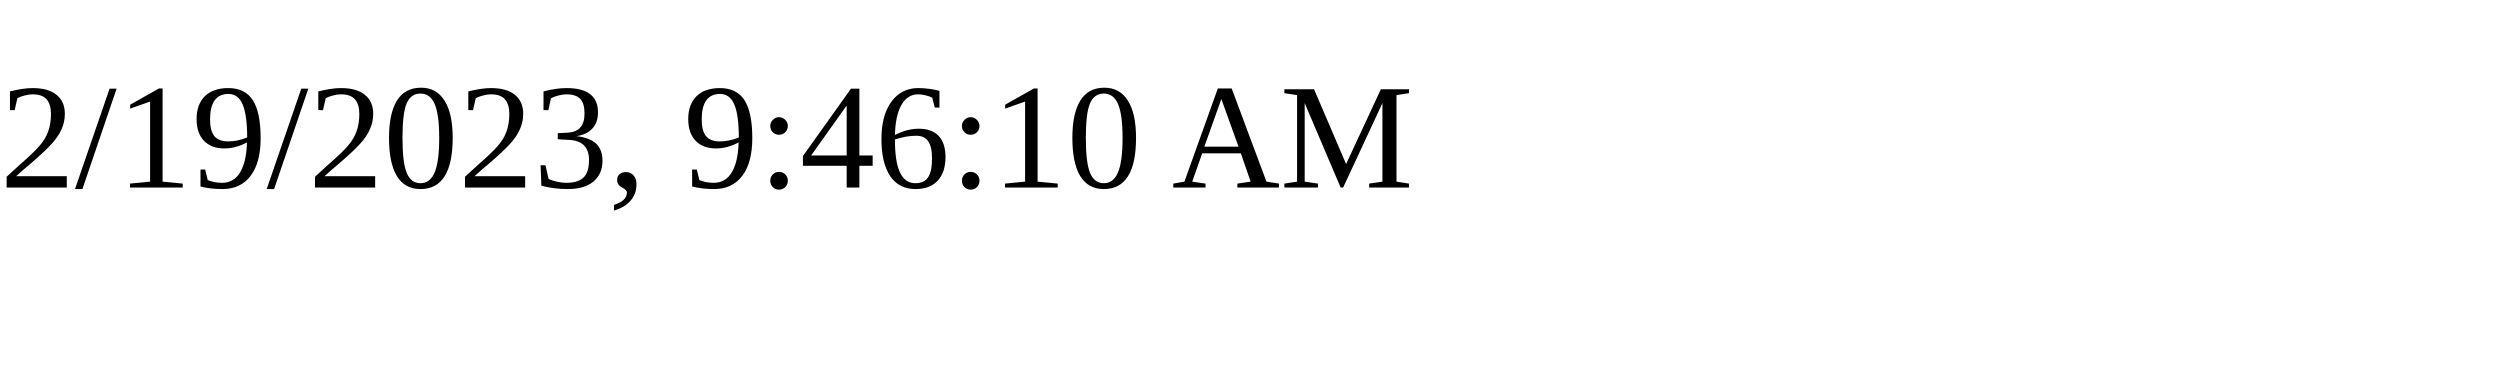
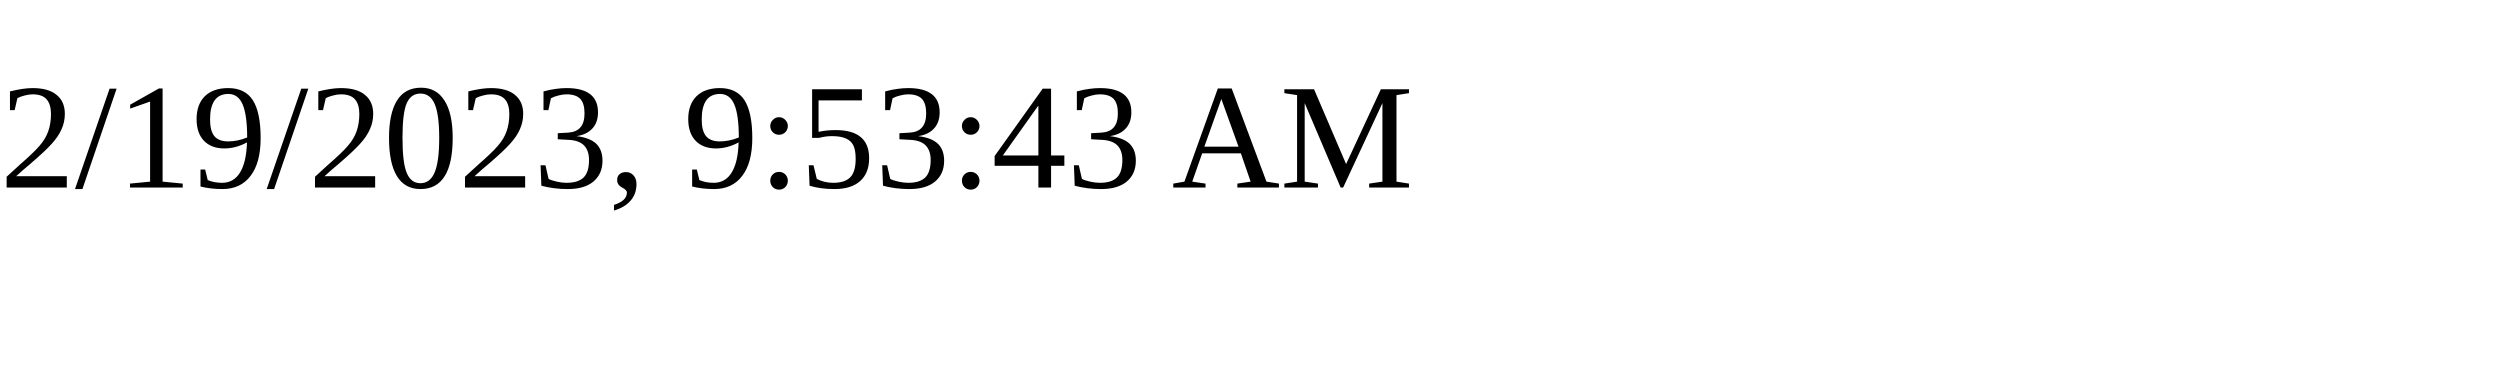
<svg xmlns="http://www.w3.org/2000/svg" height="30" width="200">
-   <text x="0" y="15">2/19/2023, 9:46:10 AM</text>
+   <text x="0" y="15">2/19/2023, 9:53:43 AM</text>
</svg>
